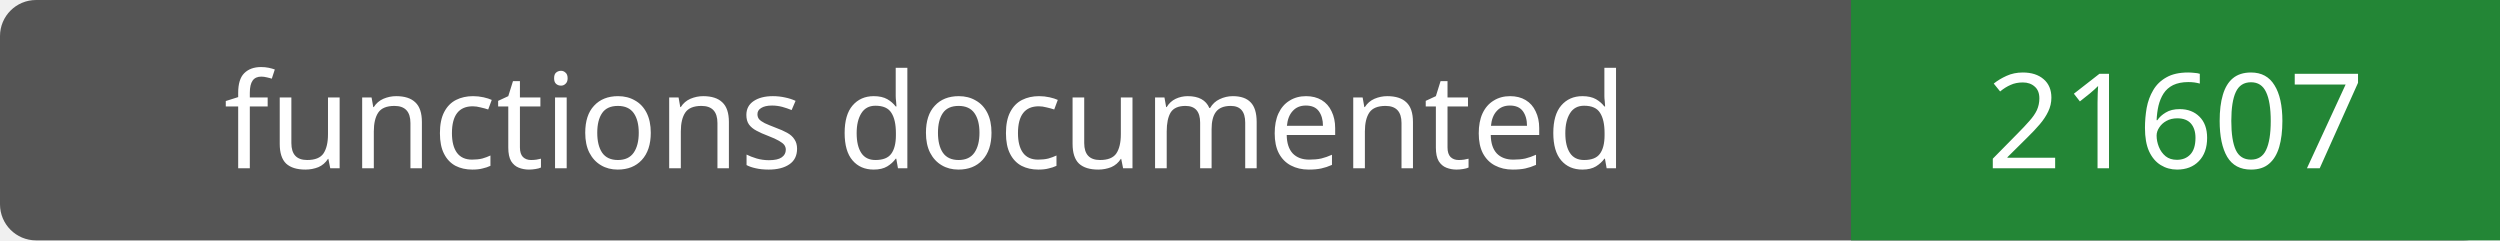
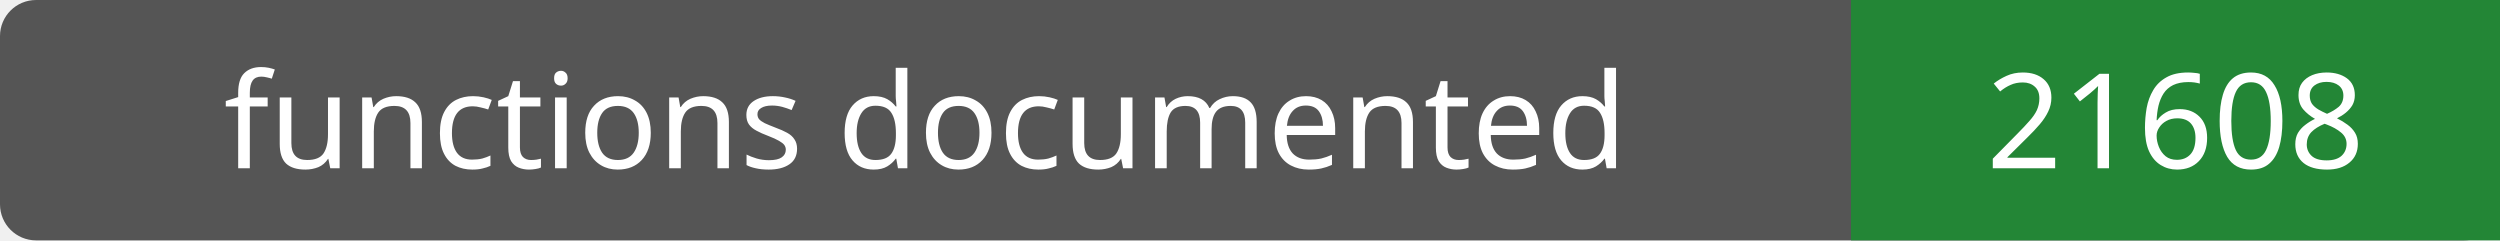
- <svg xmlns="http://www.w3.org/2000/svg" width="208" height="20" role="img" aria-label="functions documented: 21607">
+ <svg xmlns="http://www.w3.org/2000/svg" width="208" height="20" role="img" aria-label="functions documented: 21608">
  <rect width="208" height="20" rx="3" fill="#555" />
  <path fill="#238636" d="M154 0h54v20H154z" />
  <g fill="#fff" text-anchor="middle" font-family="Verdana,sans-serif" font-size="11">
    <text x="77.0" y="14">functions documented</text>
-     <text x="181.0" y="14">21607</text>
+     <text x="181.0" y="14">21608</text>
  </g>
</svg>
